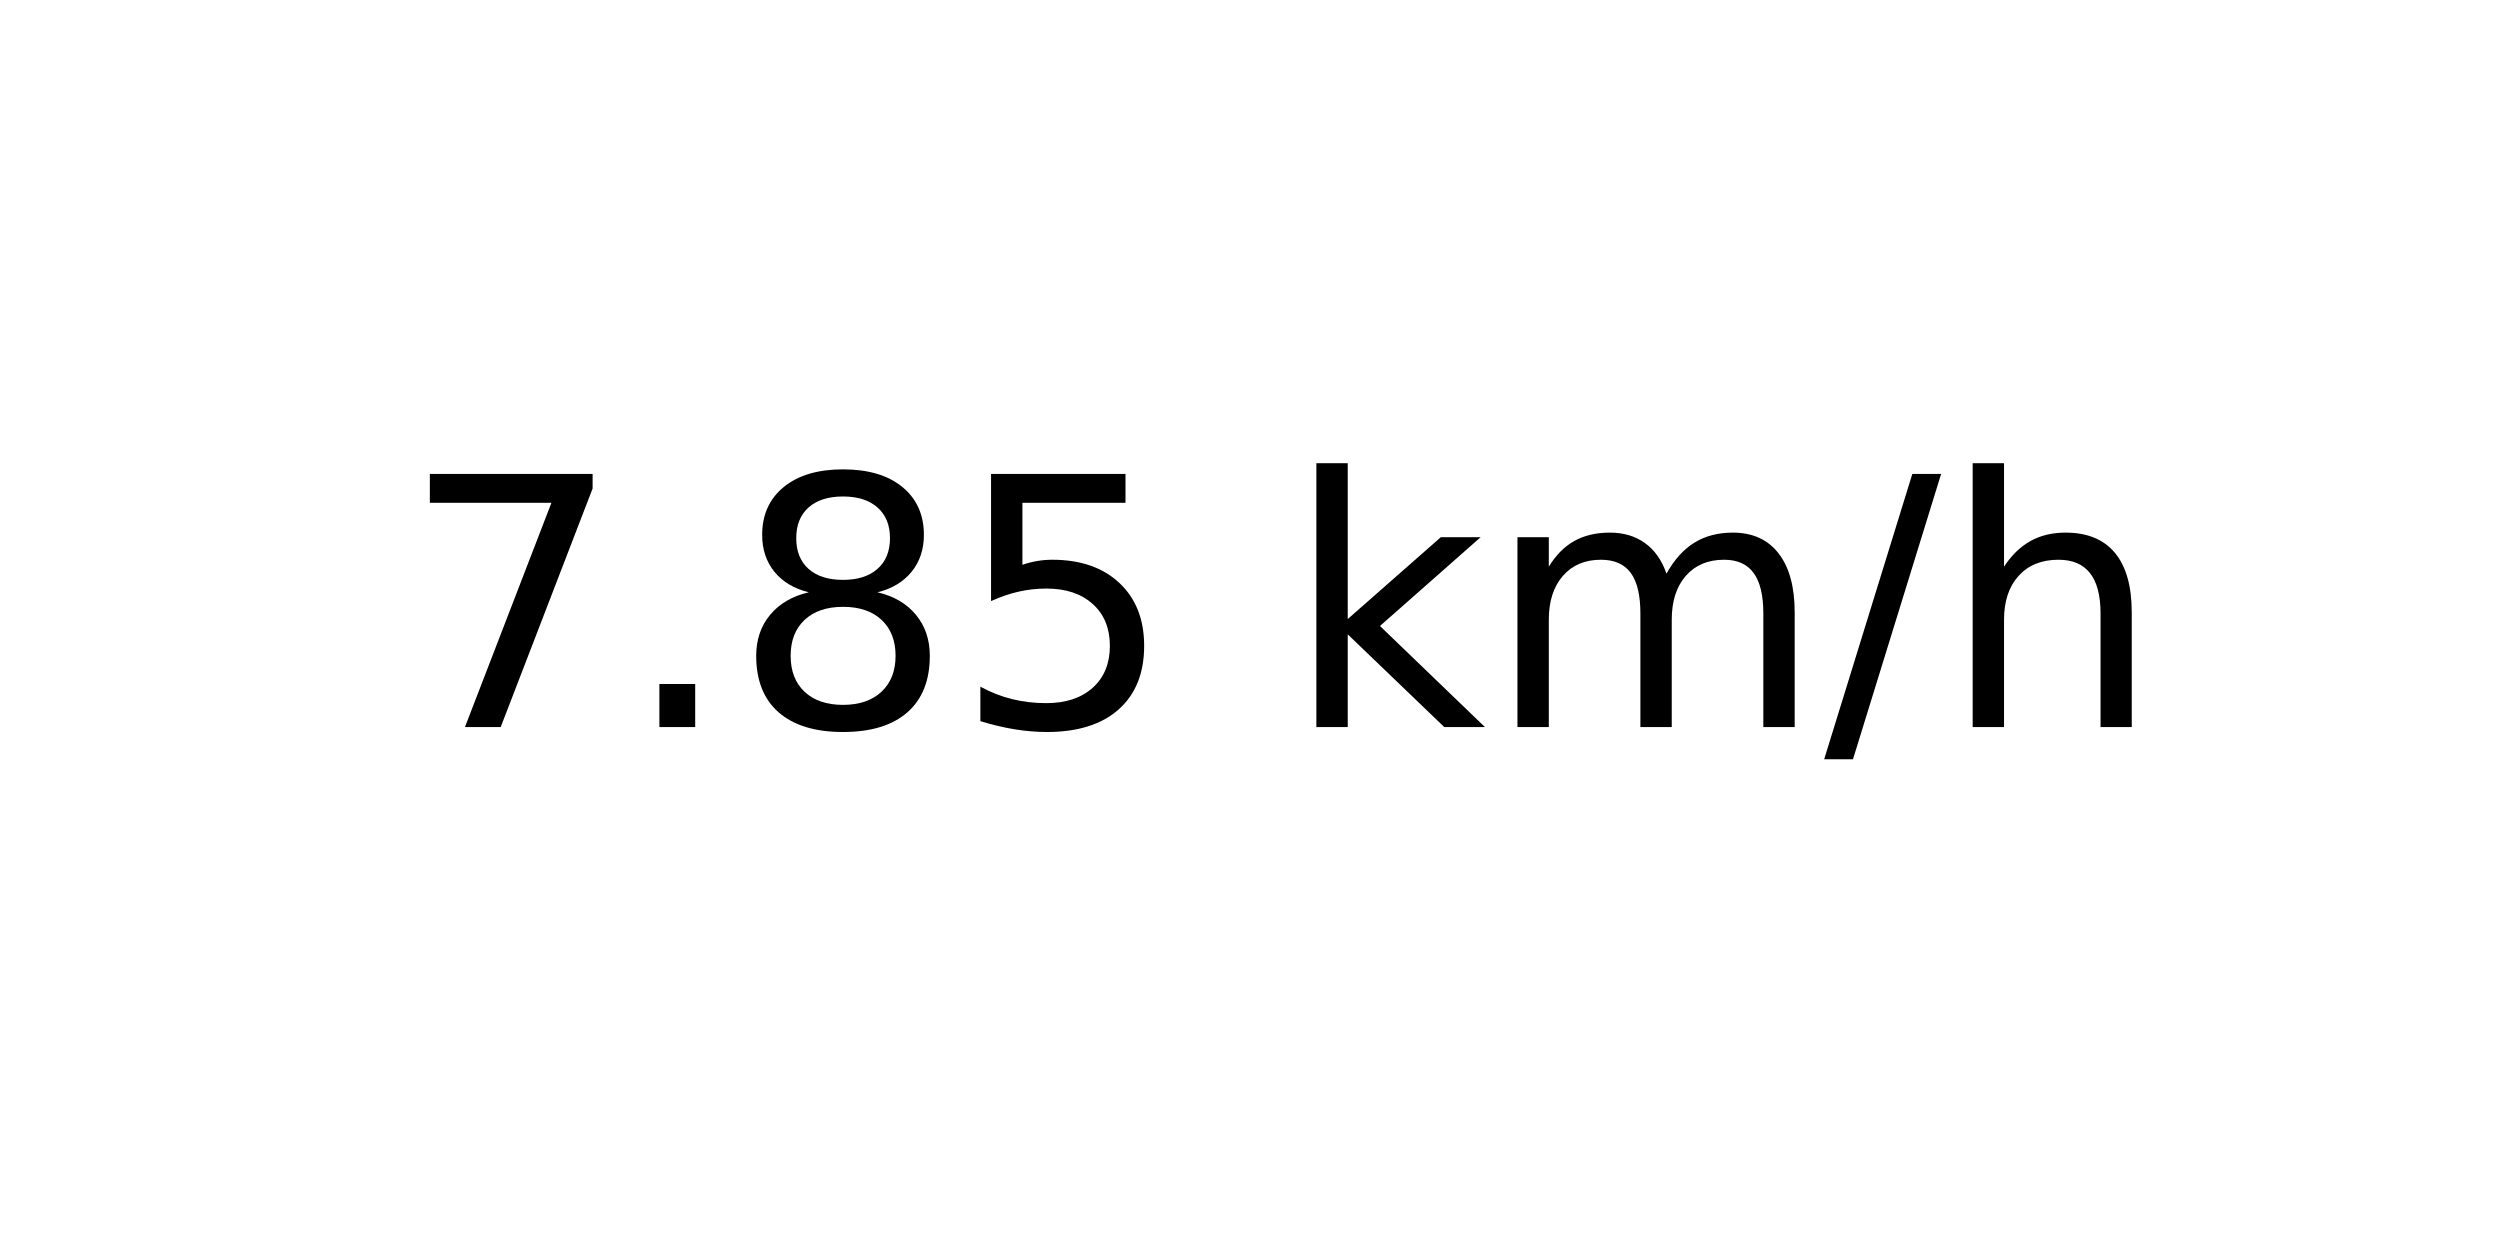
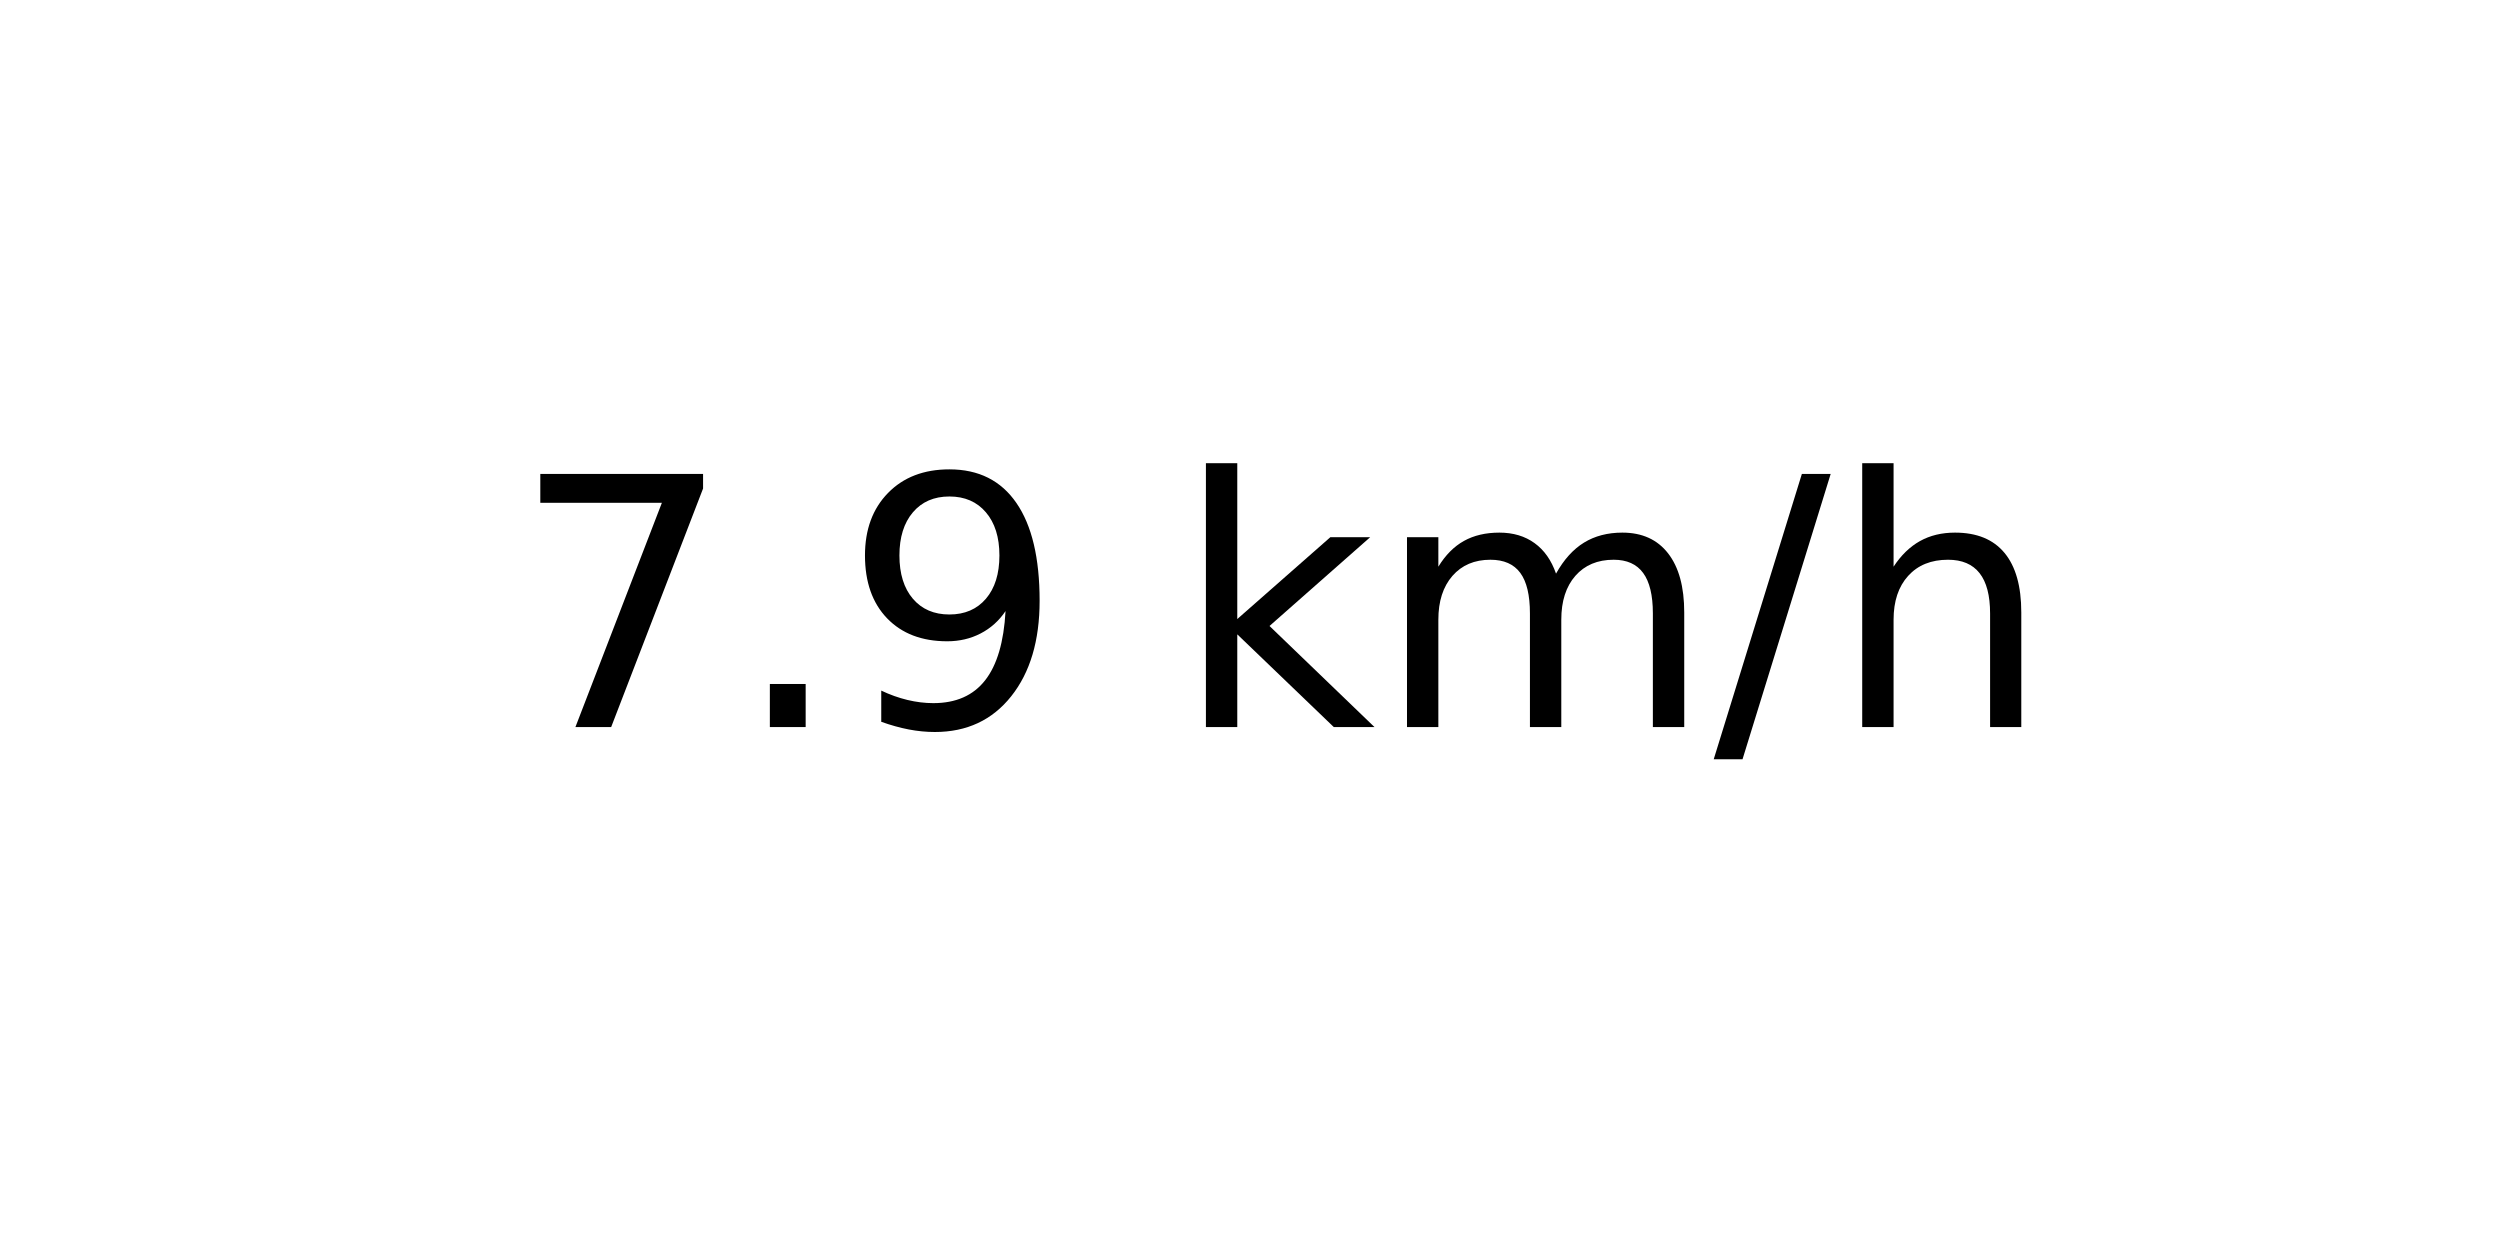
<svg xmlns="http://www.w3.org/2000/svg" xmlns:xlink="http://www.w3.org/1999/xlink" width="72pt" height="36pt" viewBox="0 0 72 36" version="1.1">
  <defs>
    <style type="text/css">*{stroke-linejoin: round; stroke-linecap: butt}</style>
  </defs>
  <g id="figure_1">
    <g id="axes_1">
      <g id="text_1">
-         <g transform="translate(11.55937 20.93937) scale(0.1 -0.1)">
+         <g transform="translate(14.74062 20.93937) scale(0.1 -0.1)">
          <defs>
            <path id="DejaVuSans-37" d="M 525 4666  L 3525 4666  L 3525 4397  L 1831 0  L 1172 0  L 2766 4134  L 525 4134  L 525 4666  z " transform="scale(0.015625)" />
            <path id="DejaVuSans-2e" d="M 684 794  L 1344 794  L 1344 0  L 684 0  L 684 794  z " transform="scale(0.015625)" />
-             <path id="DejaVuSans-38" d="M 2034 2216  Q 1584 2216 1326 1975  Q 1069 1734 1069 1313  Q 1069 891 1326 650  Q 1584 409 2034 409  Q 2484 409 2743 651  Q 3003 894 3003 1313  Q 3003 1734 2745 1975  Q 2488 2216 2034 2216  z M 1403 2484  Q 997 2584 770 2862  Q 544 3141 544 3541  Q 544 4100 942 4425  Q 1341 4750 2034 4750  Q 2731 4750 3128 4425  Q 3525 4100 3525 3541  Q 3525 3141 3298 2862  Q 3072 2584 2669 2484  Q 3125 2378 3379 2068  Q 3634 1759 3634 1313  Q 3634 634 3220 271  Q 2806 -91 2034 -91  Q 1263 -91 848 271  Q 434 634 434 1313  Q 434 1759 690 2068  Q 947 2378 1403 2484  z M 1172 3481  Q 1172 3119 1398 2916  Q 1625 2713 2034 2713  Q 2441 2713 2670 2916  Q 2900 3119 2900 3481  Q 2900 3844 2670 4047  Q 2441 4250 2034 4250  Q 1625 4250 1398 4047  Q 1172 3844 1172 3481  z " transform="scale(0.015625)" />
-             <path id="DejaVuSans-35" d="M 691 4666  L 3169 4666  L 3169 4134  L 1269 4134  L 1269 2991  Q 1406 3038 1543 3061  Q 1681 3084 1819 3084  Q 2600 3084 3056 2656  Q 3513 2228 3513 1497  Q 3513 744 3044 326  Q 2575 -91 1722 -91  Q 1428 -91 1123 -41  Q 819 9 494 109  L 494 744  Q 775 591 1075 516  Q 1375 441 1709 441  Q 2250 441 2565 725  Q 2881 1009 2881 1497  Q 2881 1984 2565 2268  Q 2250 2553 1709 2553  Q 1456 2553 1204 2497  Q 953 2441 691 2322  L 691 4666  z " transform="scale(0.015625)" />
+             <path id="DejaVuSans-39" d="M 703 97  L 703 672  Q 941 559 1184 500  Q 1428 441 1663 441  Q 2288 441 2617 861  Q 2947 1281 2994 2138  Q 2813 1869 2534 1725  Q 2256 1581 1919 1581  Q 1219 1581 811 2004  Q 403 2428 403 3163  Q 403 3881 828 4315  Q 1253 4750 1959 4750  Q 2769 4750 3195 4129  Q 3622 3509 3622 2328  Q 3622 1225 3098 567  Q 2575 -91 1691 -91  Q 1453 -91 1209 -44  Q 966 3 703 97  z M 1959 2075  Q 2384 2075 2632 2365  Q 2881 2656 2881 3163  Q 2881 3666 2632 3958  Q 2384 4250 1959 4250  Q 1534 4250 1286 3958  Q 1038 3666 1038 3163  Q 1038 2656 1286 2365  Q 1534 2075 1959 2075  z " transform="scale(0.015625)" />
            <path id="DejaVuSans-20" transform="scale(0.015625)" />
            <path id="DejaVuSans-6b" d="M 581 4863  L 1159 4863  L 1159 1991  L 2875 3500  L 3609 3500  L 1753 1863  L 3688 0  L 2938 0  L 1159 1709  L 1159 0  L 581 0  L 581 4863  z " transform="scale(0.015625)" />
            <path id="DejaVuSans-6d" d="M 3328 2828  Q 3544 3216 3844 3400  Q 4144 3584 4550 3584  Q 5097 3584 5394 3201  Q 5691 2819 5691 2113  L 5691 0  L 5113 0  L 5113 2094  Q 5113 2597 4934 2840  Q 4756 3084 4391 3084  Q 3944 3084 3684 2787  Q 3425 2491 3425 1978  L 3425 0  L 2847 0  L 2847 2094  Q 2847 2600 2669 2842  Q 2491 3084 2119 3084  Q 1678 3084 1418 2786  Q 1159 2488 1159 1978  L 1159 0  L 581 0  L 581 3500  L 1159 3500  L 1159 2956  Q 1356 3278 1631 3431  Q 1906 3584 2284 3584  Q 2666 3584 2933 3390  Q 3200 3197 3328 2828  z " transform="scale(0.015625)" />
            <path id="DejaVuSans-2f" d="M 1625 4666  L 2156 4666  L 531 -594  L 0 -594  L 1625 4666  z " transform="scale(0.015625)" />
            <path id="DejaVuSans-68" d="M 3513 2113  L 3513 0  L 2938 0  L 2938 2094  Q 2938 2591 2744 2837  Q 2550 3084 2163 3084  Q 1697 3084 1428 2787  Q 1159 2491 1159 1978  L 1159 0  L 581 0  L 581 4863  L 1159 4863  L 1159 2956  Q 1366 3272 1645 3428  Q 1925 3584 2291 3584  Q 2894 3584 3203 3211  Q 3513 2838 3513 2113  z " transform="scale(0.015625)" />
          </defs>
          <use xlink:href="#DejaVuSans-37" />
          <use xlink:href="#DejaVuSans-2e" x="63.623" />
-           <use xlink:href="#DejaVuSans-38" x="95.41" />
-           <use xlink:href="#DejaVuSans-35" x="159.033" />
-           <use xlink:href="#DejaVuSans-20" x="222.656" />
-           <use xlink:href="#DejaVuSans-6b" x="254.443" />
-           <use xlink:href="#DejaVuSans-6d" x="312.354" />
-           <use xlink:href="#DejaVuSans-2f" x="409.766" />
-           <use xlink:href="#DejaVuSans-68" x="443.457" />
+           <use xlink:href="#DejaVuSans-39" x="95.41" />
+           <use xlink:href="#DejaVuSans-20" x="159.033" />
+           <use xlink:href="#DejaVuSans-6b" x="190.82" />
+           <use xlink:href="#DejaVuSans-6d" x="248.73" />
+           <use xlink:href="#DejaVuSans-2f" x="346.143" />
+           <use xlink:href="#DejaVuSans-68" x="379.834" />
        </g>
      </g>
    </g>
  </g>
</svg>
